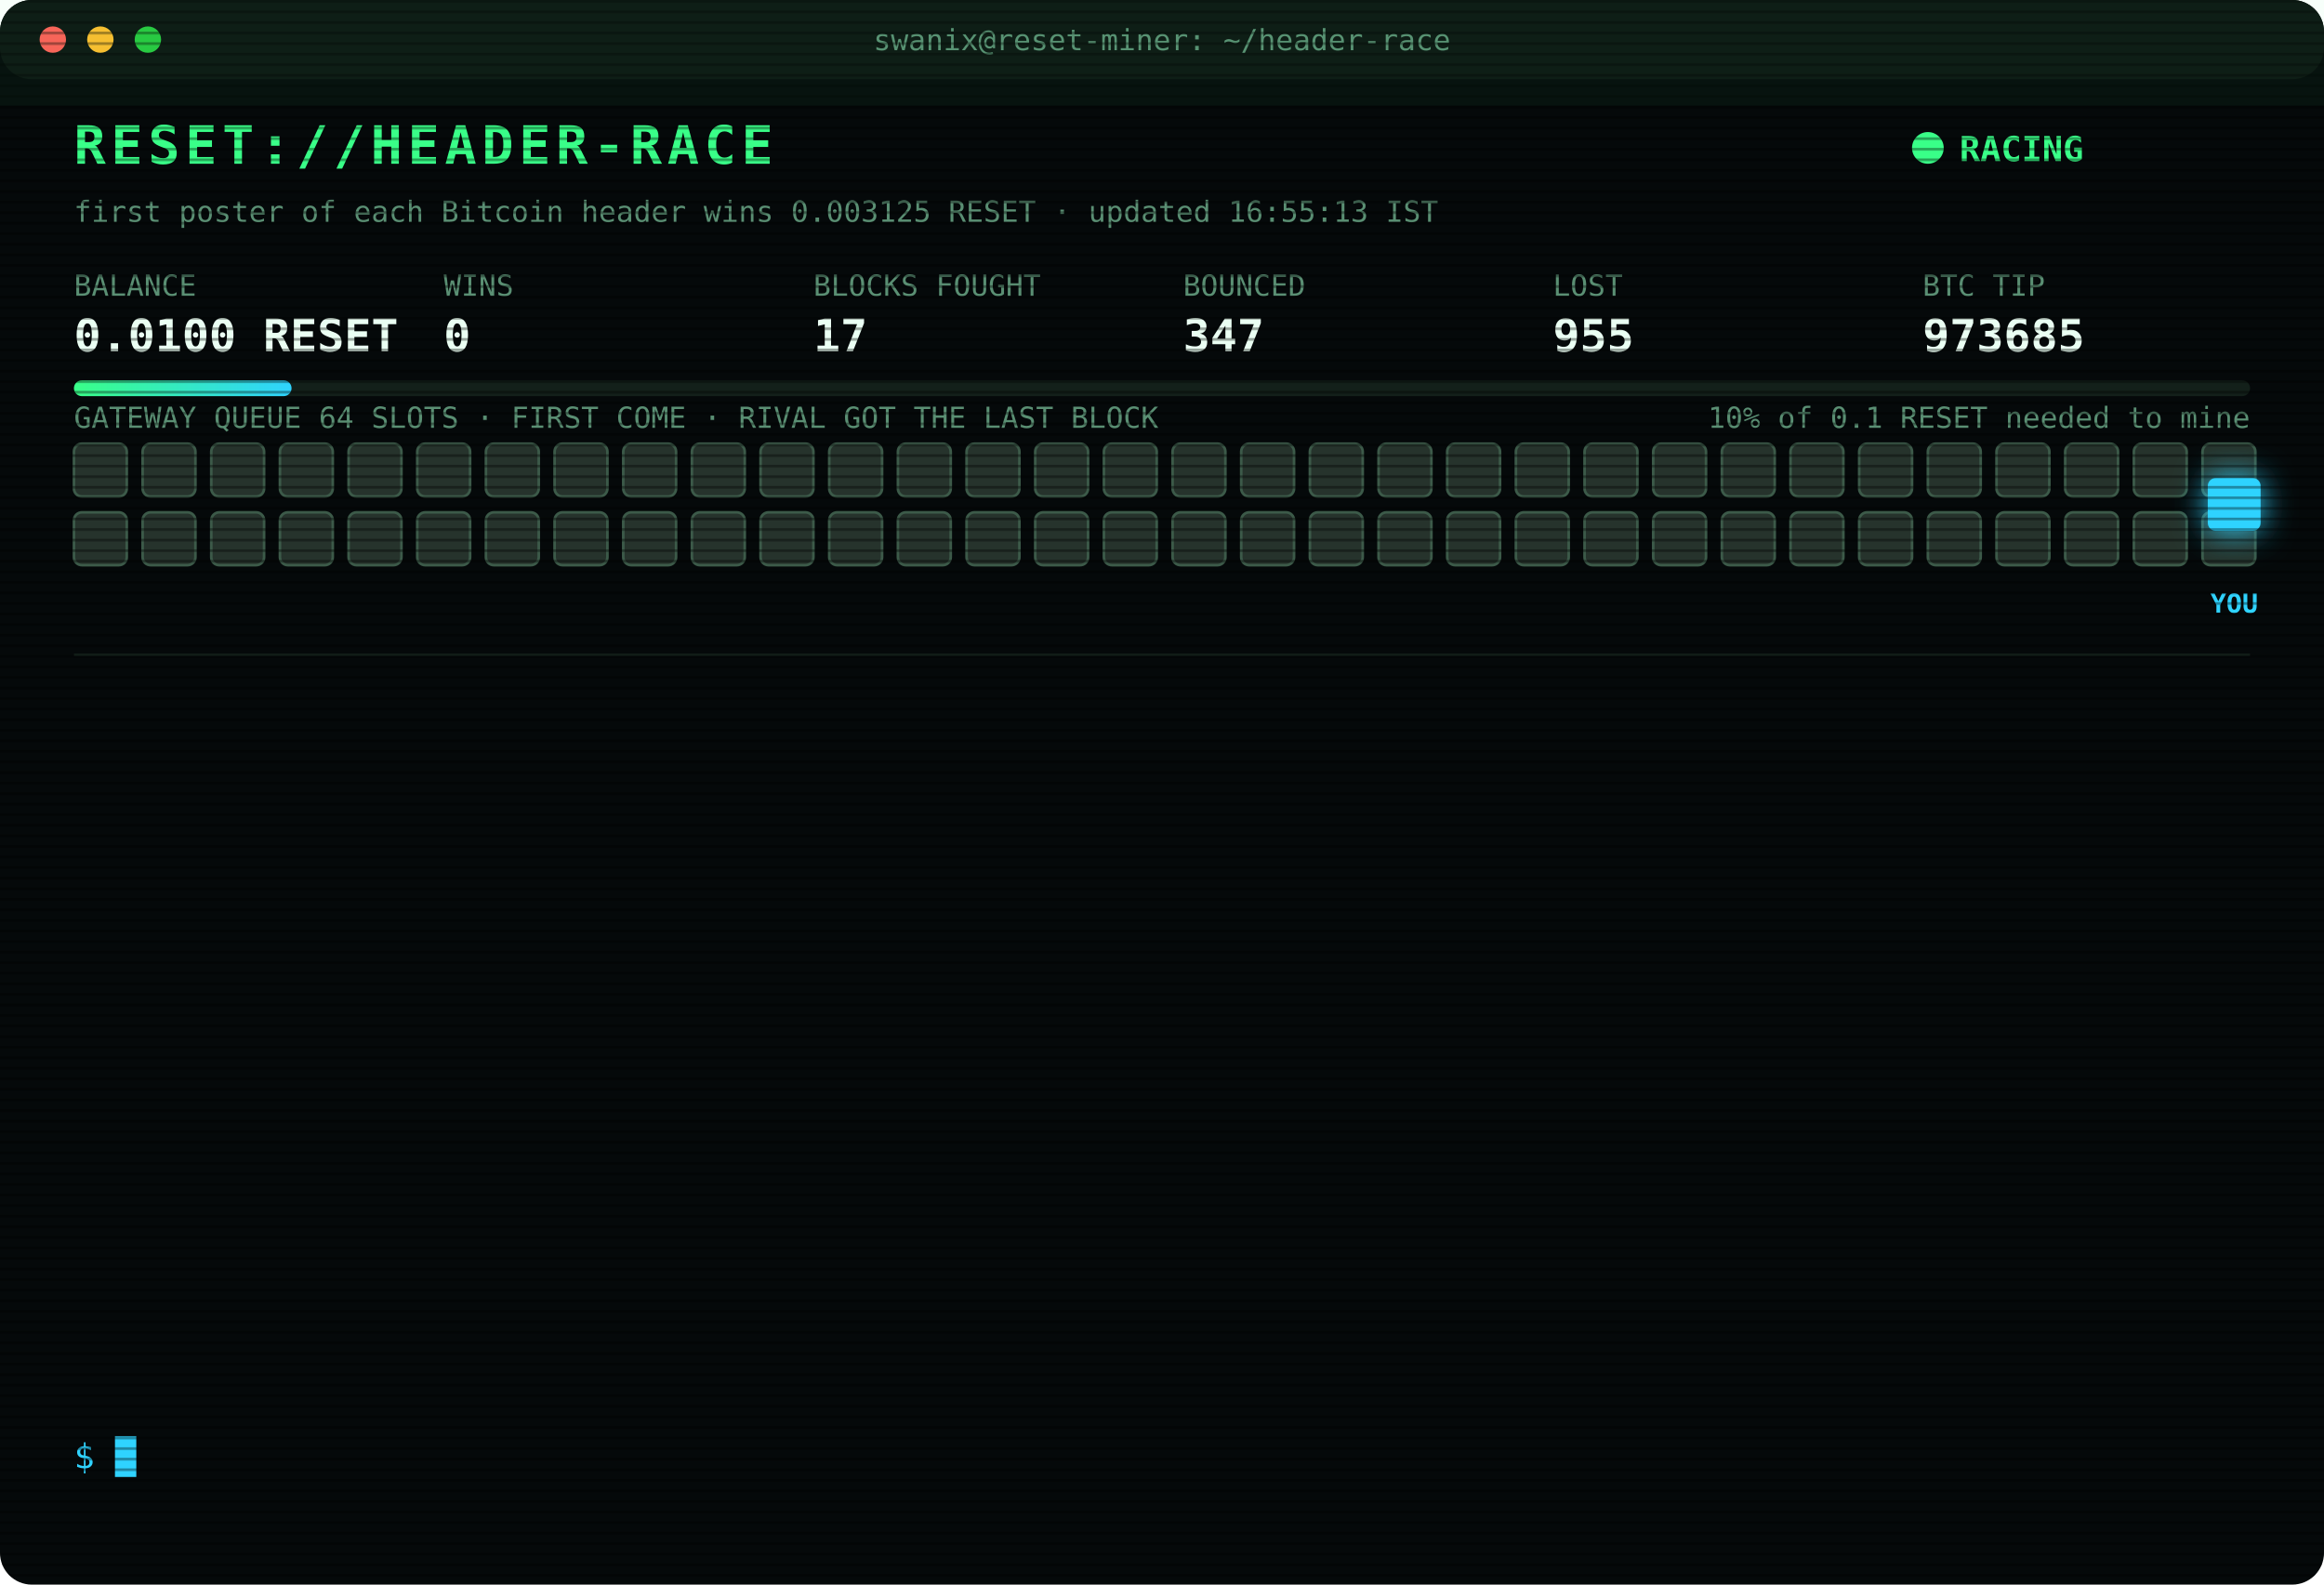
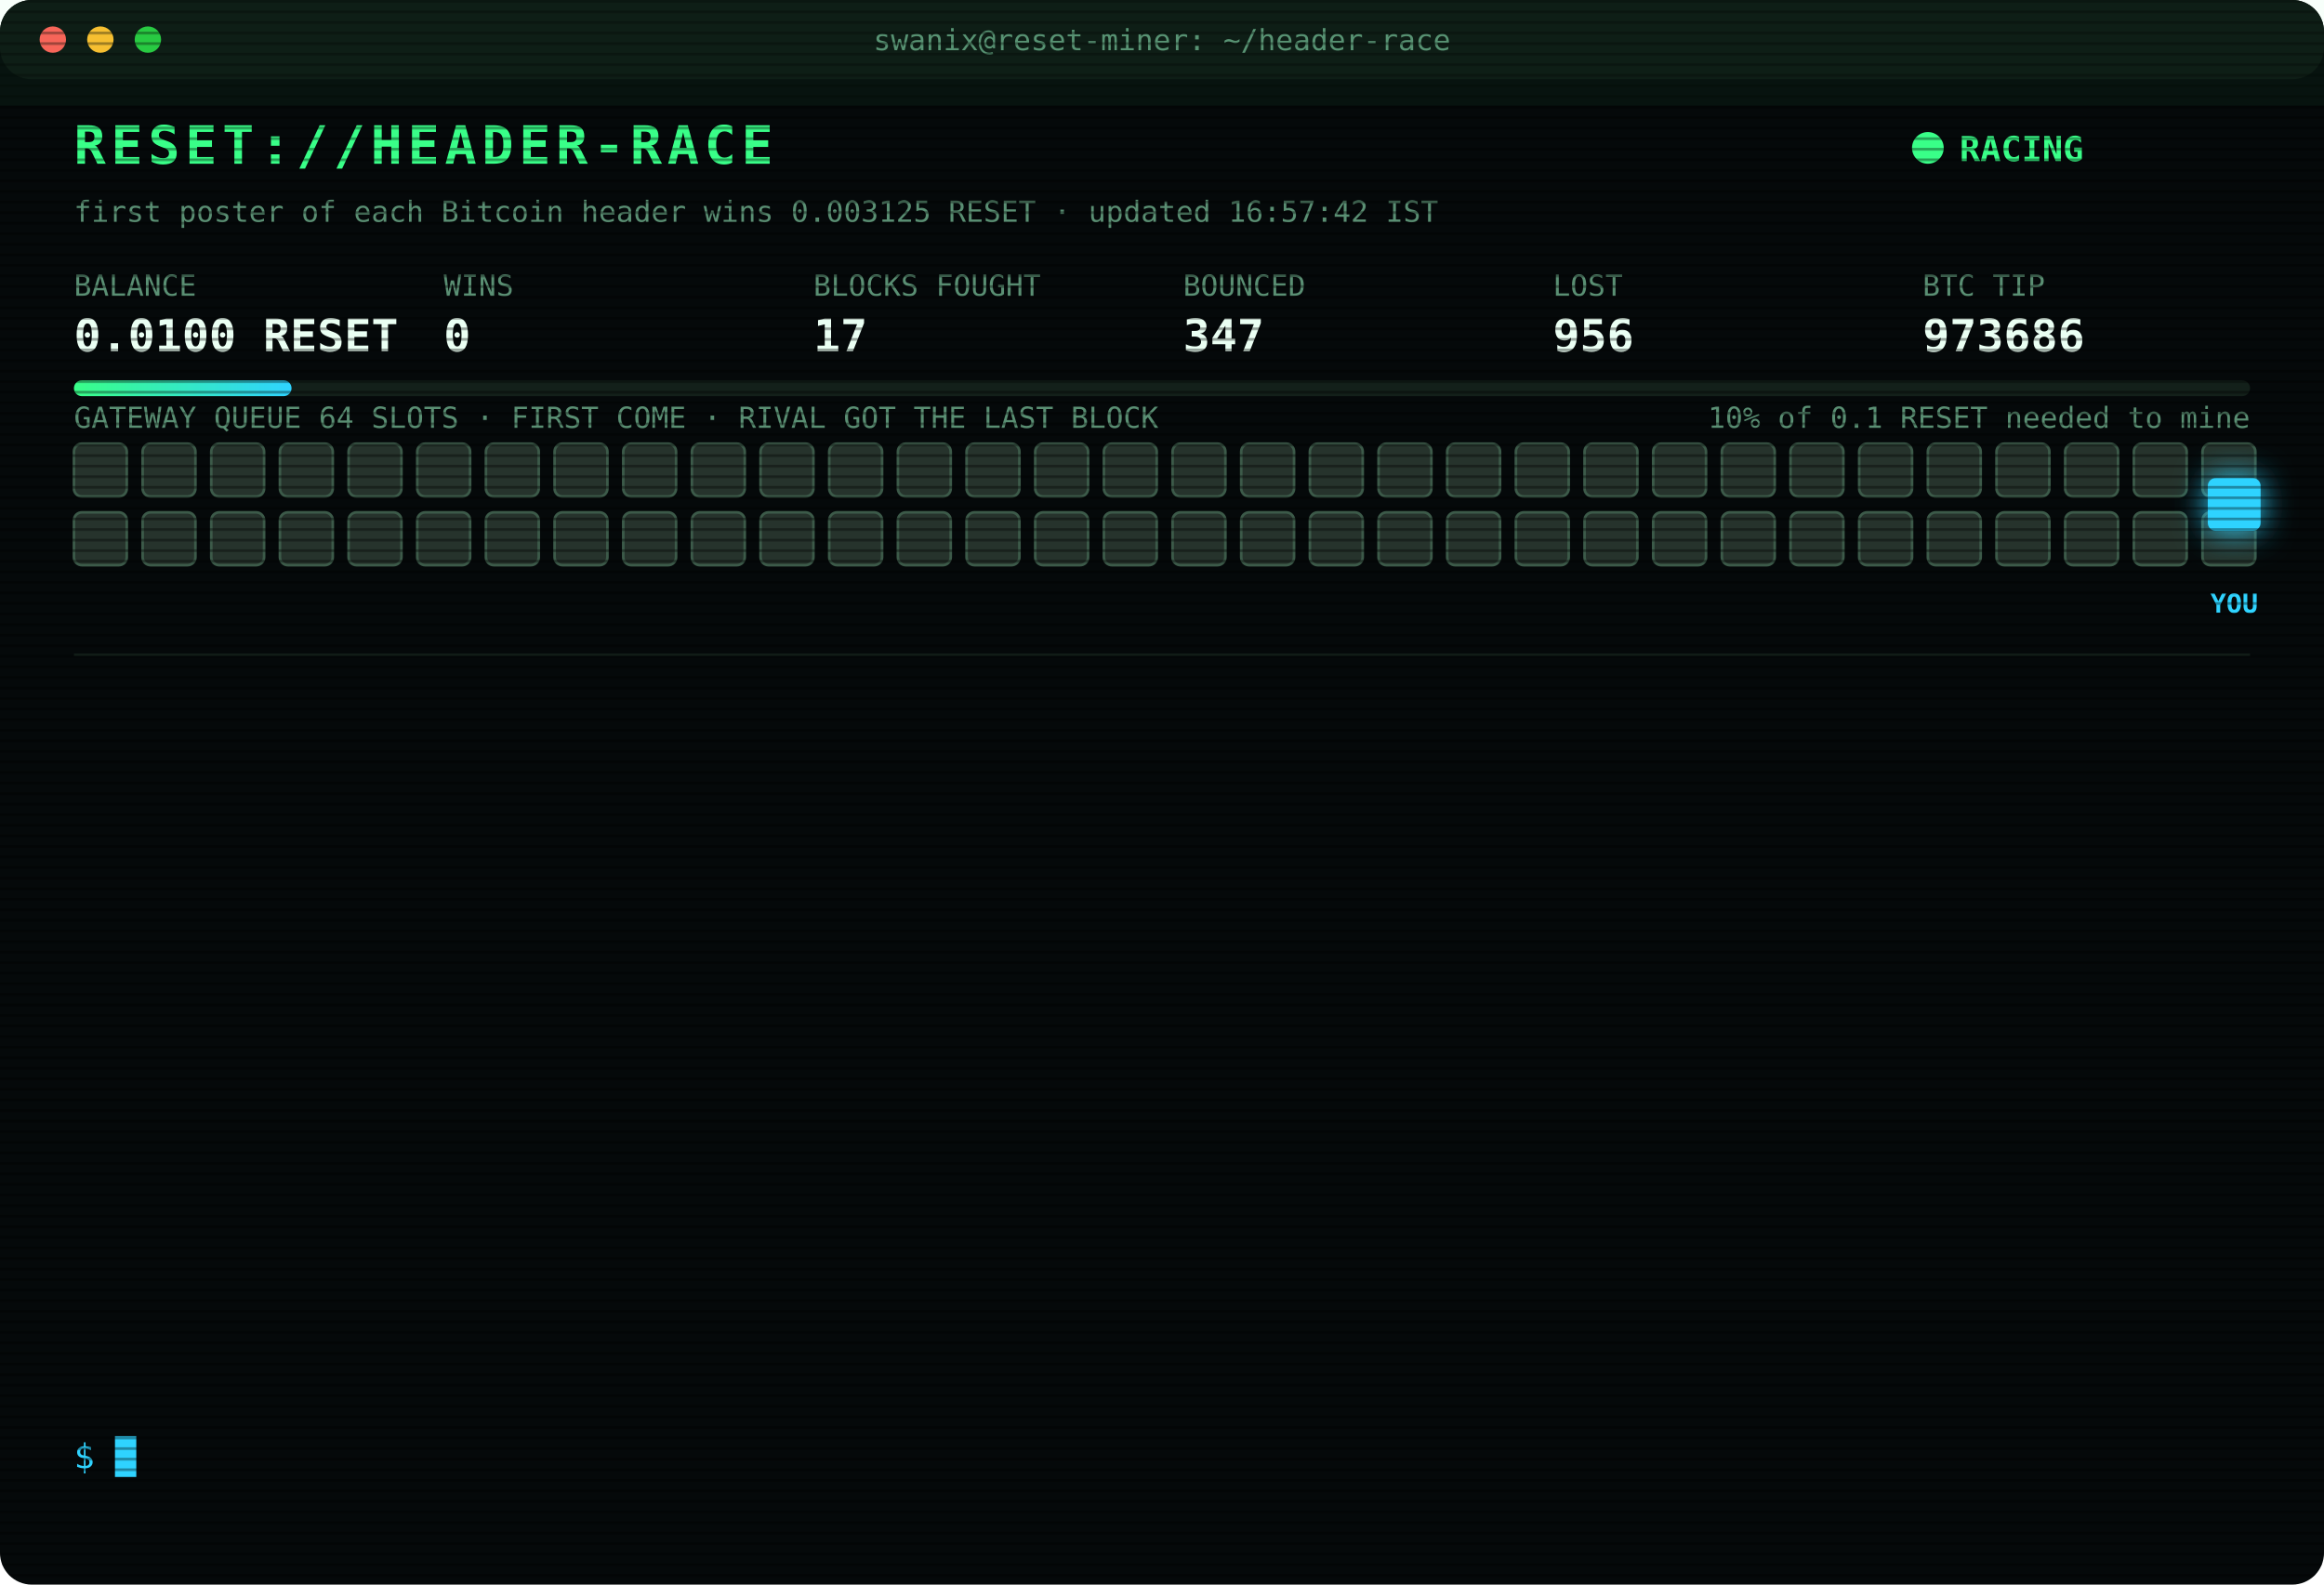
<svg xmlns="http://www.w3.org/2000/svg" width="880" height="600" viewBox="0 0 880 600" font-family="ui-monospace,SFMono-Regular,Menlo,Consolas,monospace">
  <style>
text{font-size:13px;fill:#7CFFB2}
.title{font-size:20px;font-weight:700;fill:#39FF88;letter-spacing:2px;animation:glitch 3s infinite steps(1)}
.sub{fill:#2fd3ff}.k{fill:#5a8f73;font-size:11px}.v{font-size:17px;font-weight:700;fill:#eafff3}
.ts{fill:#3f6b56}.boot{fill:#2fd3ff}.dim{fill:#5a8f73}.bad{fill:#ff4d6d}.warn{fill:#ffd23f}.mag{fill:#ff5cf0}.win{fill:#39FF88;font-weight:700}
.tag{font-size:10px;fill:#2fd3ff;font-weight:700}
.rival{fill:#26332c;stroke:#3c5a49;animation:jam 1.2s infinite alternate}
.idle{fill:#141c18;stroke:#22302a;animation:breathe 4s infinite}
.me{fill:#2fd3ff;filter:drop-shadow(0 0 6px #2fd3ff)}
.hover{animation:nudge 1.1s infinite ease-in-out}.bounce{animation:kick 1.4s infinite}
.ln{opacity:0;animation:in .4s forwards}
.cur{animation:blink 1s infinite steps(1)}
.scan{animation:scan 6s infinite linear}
.led{animation:blink 1.4s infinite}
@keyframes in{from{opacity:0;transform:translateX(-6px)}to{opacity:1;transform:none}}
@keyframes blink{50%{opacity:0}}
@keyframes jam{to{fill:#33463b}}
@keyframes breathe{50%{opacity:.4}}
@keyframes nudge{50%{transform:translateX(-10px)}}
@keyframes kick{0%,100%{transform:none}30%{transform:translateX(-14px)}55%{transform:translateX(10px) translateY(-6px)}}
@keyframes glitch{0%,92%{transform:none}93%{transform:translateX(2px);fill:#ff4d6d}95%{transform:translateX(-2px);fill:#2fd3ff}97%{transform:none}}
@keyframes scan{from{transform:translateY(-40px)}to{transform:translateY(600px)}}
</style>
  <defs>
    <pattern id="sl" width="4" height="4" patternUnits="userSpaceOnUse">
      <rect width="4" height="1" fill="#000" opacity=".35" />
    </pattern>
    <linearGradient id="bar">
      <stop offset="0" stop-color="#39FF88" />
      <stop offset="1" stop-color="#2fd3ff" />
    </linearGradient>
  </defs>
  <rect width="880" height="600" rx="12" fill="#05090a" />
  <rect width="880" height="30" rx="12" fill="#0d1512" />
  <circle cx="20" cy="15" r="5" fill="#ff5f57" />
  <circle cx="38" cy="15" r="5" fill="#febc2e" />
  <circle cx="56" cy="15" r="5" fill="#28c840" />
  <text x="440" y="19" text-anchor="middle" class="k">swanix@reset-miner: ~/header-race</text>
  <text x="28" y="62" class="title">RESET://HEADER-RACE</text>
  <circle class="led" cx="730" cy="56" r="6" fill="#39FF88" />
  <text x="742" y="61" class="win">RACING</text>
-   <text x="28" y="84" class="k">first poster of each Bitcoin header wins 0.003125 RESET · updated 16:55:13 IST</text>
+   <text x="28" y="84" class="k">first poster of each Bitcoin header wins 0.003125 RESET · updated 16:57:42 IST</text>
  <text x="28" y="112" class="k">BALANCE</text>
  <text x="28" y="133" class="v">0.0100 RESET</text>
  <text x="168" y="112" class="k">WINS</text>
  <text x="168" y="133" class="v">0</text>
  <text x="308" y="112" class="k">BLOCKS FOUGHT</text>
  <text x="308" y="133" class="v">17</text>
  <text x="448" y="112" class="k">BOUNCED</text>
  <text x="448" y="133" class="v">347</text>
  <text x="588" y="112" class="k">LOST</text>
-   <text x="588" y="133" class="v">955</text>
+   <text x="588" y="133" class="v">956</text>
  <text x="728" y="112" class="k">BTC TIP</text>
-   <text x="728" y="133" class="v">973685</text>
+   <text x="728" y="133" class="v">973686</text>
  <rect x="28" y="144" width="824" height="6" rx="3" fill="#13201a" />
  <rect x="28" y="144" width="82.4" height="6" rx="3" fill="url(#bar)" />
  <text x="852" y="162" text-anchor="end" class="k">10% of 0.1 RESET needed to mine</text>
  <text x="28" y="162" class="k">GATEWAY QUEUE 64 SLOTS · FIRST COME · RIVAL GOT THE LAST BLOCK</text>
  <rect class="rival" x="28" y="168" width="20" height="20" rx="3" style="animation-delay:0.00s" />
  <rect class="rival" x="54" y="168" width="20" height="20" rx="3" style="animation-delay:0.05s" />
  <rect class="rival" x="80" y="168" width="20" height="20" rx="3" style="animation-delay:0.10s" />
  <rect class="rival" x="106" y="168" width="20" height="20" rx="3" style="animation-delay:0.15s" />
  <rect class="rival" x="132" y="168" width="20" height="20" rx="3" style="animation-delay:0.20s" />
  <rect class="rival" x="158" y="168" width="20" height="20" rx="3" style="animation-delay:0.25s" />
  <rect class="rival" x="184" y="168" width="20" height="20" rx="3" style="animation-delay:0.30s" />
  <rect class="rival" x="210" y="168" width="20" height="20" rx="3" style="animation-delay:0.35s" />
  <rect class="rival" x="236" y="168" width="20" height="20" rx="3" style="animation-delay:0.40s" />
  <rect class="rival" x="262" y="168" width="20" height="20" rx="3" style="animation-delay:0.45s" />
  <rect class="rival" x="288" y="168" width="20" height="20" rx="3" style="animation-delay:0.50s" />
  <rect class="rival" x="314" y="168" width="20" height="20" rx="3" style="animation-delay:0.55s" />
  <rect class="rival" x="340" y="168" width="20" height="20" rx="3" style="animation-delay:0.60s" />
  <rect class="rival" x="366" y="168" width="20" height="20" rx="3" style="animation-delay:0.65s" />
  <rect class="rival" x="392" y="168" width="20" height="20" rx="3" style="animation-delay:0.70s" />
  <rect class="rival" x="418" y="168" width="20" height="20" rx="3" style="animation-delay:0.75s" />
  <rect class="rival" x="444" y="168" width="20" height="20" rx="3" style="animation-delay:0.80s" />
  <rect class="rival" x="470" y="168" width="20" height="20" rx="3" style="animation-delay:0.85s" />
  <rect class="rival" x="496" y="168" width="20" height="20" rx="3" style="animation-delay:0.90s" />
  <rect class="rival" x="522" y="168" width="20" height="20" rx="3" style="animation-delay:0.95s" />
  <rect class="rival" x="548" y="168" width="20" height="20" rx="3" style="animation-delay:1.00s" />
  <rect class="rival" x="574" y="168" width="20" height="20" rx="3" style="animation-delay:1.05s" />
  <rect class="rival" x="600" y="168" width="20" height="20" rx="3" style="animation-delay:1.10s" />
  <rect class="rival" x="626" y="168" width="20" height="20" rx="3" style="animation-delay:1.15s" />
  <rect class="rival" x="652" y="168" width="20" height="20" rx="3" style="animation-delay:1.20s" />
  <rect class="rival" x="678" y="168" width="20" height="20" rx="3" style="animation-delay:1.25s" />
  <rect class="rival" x="704" y="168" width="20" height="20" rx="3" style="animation-delay:1.30s" />
  <rect class="rival" x="730" y="168" width="20" height="20" rx="3" style="animation-delay:1.35s" />
  <rect class="rival" x="756" y="168" width="20" height="20" rx="3" style="animation-delay:1.40s" />
  <rect class="rival" x="782" y="168" width="20" height="20" rx="3" style="animation-delay:1.45s" />
  <rect class="rival" x="808" y="168" width="20" height="20" rx="3" style="animation-delay:1.50s" />
  <rect class="rival" x="834" y="168" width="20" height="20" rx="3" style="animation-delay:1.55s" />
  <rect class="rival" x="28" y="194" width="20" height="20" rx="3" style="animation-delay:1.60s" />
  <rect class="rival" x="54" y="194" width="20" height="20" rx="3" style="animation-delay:1.65s" />
  <rect class="rival" x="80" y="194" width="20" height="20" rx="3" style="animation-delay:1.70s" />
  <rect class="rival" x="106" y="194" width="20" height="20" rx="3" style="animation-delay:1.75s" />
  <rect class="rival" x="132" y="194" width="20" height="20" rx="3" style="animation-delay:1.80s" />
  <rect class="rival" x="158" y="194" width="20" height="20" rx="3" style="animation-delay:1.85s" />
  <rect class="rival" x="184" y="194" width="20" height="20" rx="3" style="animation-delay:1.90s" />
  <rect class="rival" x="210" y="194" width="20" height="20" rx="3" style="animation-delay:1.95s" />
  <rect class="rival" x="236" y="194" width="20" height="20" rx="3" style="animation-delay:2.00s" />
  <rect class="rival" x="262" y="194" width="20" height="20" rx="3" style="animation-delay:2.05s" />
  <rect class="rival" x="288" y="194" width="20" height="20" rx="3" style="animation-delay:2.10s" />
  <rect class="rival" x="314" y="194" width="20" height="20" rx="3" style="animation-delay:2.15s" />
  <rect class="rival" x="340" y="194" width="20" height="20" rx="3" style="animation-delay:2.20s" />
  <rect class="rival" x="366" y="194" width="20" height="20" rx="3" style="animation-delay:2.25s" />
  <rect class="rival" x="392" y="194" width="20" height="20" rx="3" style="animation-delay:2.30s" />
  <rect class="rival" x="418" y="194" width="20" height="20" rx="3" style="animation-delay:2.35s" />
  <rect class="rival" x="444" y="194" width="20" height="20" rx="3" style="animation-delay:2.40s" />
  <rect class="rival" x="470" y="194" width="20" height="20" rx="3" style="animation-delay:2.45s" />
  <rect class="rival" x="496" y="194" width="20" height="20" rx="3" style="animation-delay:2.50s" />
  <rect class="rival" x="522" y="194" width="20" height="20" rx="3" style="animation-delay:2.55s" />
  <rect class="rival" x="548" y="194" width="20" height="20" rx="3" style="animation-delay:2.60s" />
  <rect class="rival" x="574" y="194" width="20" height="20" rx="3" style="animation-delay:2.65s" />
  <rect class="rival" x="600" y="194" width="20" height="20" rx="3" style="animation-delay:2.70s" />
  <rect class="rival" x="626" y="194" width="20" height="20" rx="3" style="animation-delay:2.75s" />
  <rect class="rival" x="652" y="194" width="20" height="20" rx="3" style="animation-delay:2.80s" />
  <rect class="rival" x="678" y="194" width="20" height="20" rx="3" style="animation-delay:2.85s" />
  <rect class="rival" x="704" y="194" width="20" height="20" rx="3" style="animation-delay:2.90s" />
  <rect class="rival" x="730" y="194" width="20" height="20" rx="3" style="animation-delay:2.95s" />
  <rect class="rival" x="756" y="194" width="20" height="20" rx="3" style="animation-delay:3.00s" />
  <rect class="rival" x="782" y="194" width="20" height="20" rx="3" style="animation-delay:3.05s" />
  <rect class="rival" x="808" y="194" width="20" height="20" rx="3" style="animation-delay:3.10s" />
  <rect class="rival" x="834" y="194" width="20" height="20" rx="3" style="animation-delay:3.15s" />
  <g class="hover">
    <rect class="me" x="836" y="181" width="20" height="20" rx="3" />
    <text class="tag" x="846" y="232" text-anchor="middle">YOU</text>
  </g>
  <line x1="28" x2="852" y1="248" y2="248" stroke="#13201a" />
  <g class="ln" style="animation-delay:0.40s">
-     <text x="28" y="270" class="ts">14:59:39</text>
-     <text x="104" y="270" class="bad">[LOST] #973671 taken by a rival miner</text>
+     <text x="28" y="270" class="ts">15:07:43</text>
+     <text x="104" y="270" class="bad">[LOST] #973672 taken by a rival miner</text>
  </g>
  <g class="ln" style="animation-delay:0.65s">
-     <text x="28" y="292" class="ts">15:07:43</text>
-     <text x="104" y="292" class="bad">[LOST] #973672 taken by a rival miner</text>
+     <text x="28" y="292" class="ts">15:28:38</text>
+     <text x="104" y="292" class="bad">[LOST] #973674 taken by a rival miner</text>
  </g>
  <g class="ln" style="animation-delay:0.90s">
-     <text x="28" y="314" class="ts">15:28:38</text>
-     <text x="104" y="314" class="bad">[LOST] #973674 taken by a rival miner</text>
+     <text x="28" y="314" class="ts">15:32:02</text>
+     <text x="104" y="314" class="bad">[LOST] #973675 taken by a rival miner</text>
  </g>
  <g class="ln" style="animation-delay:1.15s">
-     <text x="28" y="336" class="ts">15:32:02</text>
-     <text x="104" y="336" class="bad">[LOST] #973675 taken by a rival miner</text>
+     <text x="28" y="336" class="ts">15:34:12</text>
+     <text x="104" y="336" class="bad">[LOST] #973677 taken by a rival miner</text>
  </g>
  <g class="ln" style="animation-delay:1.40s">
-     <text x="28" y="358" class="ts">15:34:12</text>
-     <text x="104" y="358" class="bad">[LOST] #973677 taken by a rival miner</text>
+     <text x="28" y="358" class="ts">15:40:38</text>
+     <text x="104" y="358" class="bad">[LOST] #973678 taken by a rival miner</text>
  </g>
  <g class="ln" style="animation-delay:1.65s">
-     <text x="28" y="380" class="ts">15:40:38</text>
-     <text x="104" y="380" class="bad">[LOST] #973678 taken by a rival miner</text>
+     <text x="28" y="380" class="ts">15:54:34</text>
+     <text x="104" y="380" class="bad">[LOST] #973679 taken by a rival miner</text>
  </g>
  <g class="ln" style="animation-delay:1.90s">
-     <text x="28" y="402" class="ts">15:54:34</text>
-     <text x="104" y="402" class="bad">[LOST] #973679 taken by a rival miner</text>
+     <text x="28" y="402" class="ts">15:59:22</text>
+     <text x="104" y="402" class="bad">[LOST] #973680 taken by a rival miner</text>
  </g>
  <g class="ln" style="animation-delay:2.15s">
-     <text x="28" y="424" class="ts">15:59:22</text>
-     <text x="104" y="424" class="bad">[LOST] #973680 taken by a rival miner</text>
+     <text x="28" y="424" class="ts">16:00:21</text>
+     <text x="104" y="424" class="bad">[LOST] #973681 taken by a rival miner</text>
  </g>
  <g class="ln" style="animation-delay:2.40s">
-     <text x="28" y="446" class="ts">16:00:21</text>
-     <text x="104" y="446" class="bad">[LOST] #973681 taken by a rival miner</text>
+     <text x="28" y="446" class="ts">16:00:59</text>
+     <text x="104" y="446" class="bad">[LOST] #973682 taken by a rival miner</text>
  </g>
  <g class="ln" style="animation-delay:2.65s">
-     <text x="28" y="468" class="ts">16:00:59</text>
-     <text x="104" y="468" class="bad">[LOST] #973682 taken by a rival miner</text>
+     <text x="28" y="468" class="ts">16:42:53</text>
+     <text x="104" y="468" class="bad">[LOST] #973683 taken by a rival miner</text>
  </g>
  <g class="ln" style="animation-delay:2.90s">
-     <text x="28" y="490" class="ts">16:42:53</text>
-     <text x="104" y="490" class="bad">[LOST] #973683 taken by a rival miner</text>
+     <text x="28" y="490" class="ts">16:48:09</text>
+     <text x="104" y="490" class="bad">[LOST] #973684 taken by a rival miner</text>
  </g>
  <g class="ln" style="animation-delay:3.15s">
-     <text x="28" y="512" class="ts">16:48:09</text>
-     <text x="104" y="512" class="bad">[LOST] #973684 taken by a rival miner</text>
+     <text x="28" y="512" class="ts">16:55:13</text>
+     <text x="104" y="512" class="bad">[LOST] #973685 taken by a rival miner</text>
  </g>
  <g class="ln" style="animation-delay:3.40s">
-     <text x="28" y="534" class="ts">16:55:13</text>
-     <text x="104" y="534" class="bad">[LOST] #973685 taken by a rival miner</text>
+     <text x="28" y="534" class="ts">16:57:42</text>
+     <text x="104" y="534" class="bad">[LOST] #973686 taken by a rival miner</text>
  </g>
  <text x="28" y="556" class="sub">$ <tspan class="cur">█</tspan>
  </text>
  <rect width="880" height="600" rx="12" fill="url(#sl)" pointer-events="none" />
  <rect class="scan" width="880" height="40" fill="#39FF88" opacity=".04" />
</svg>
